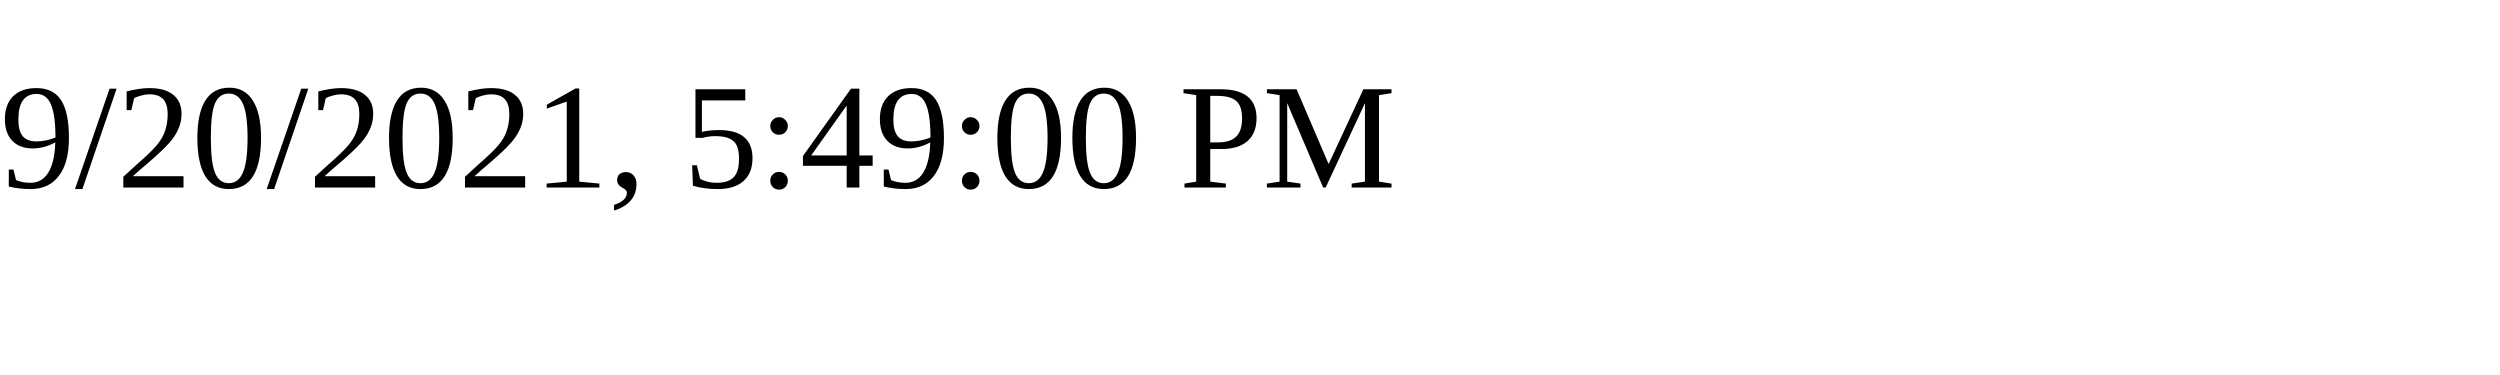
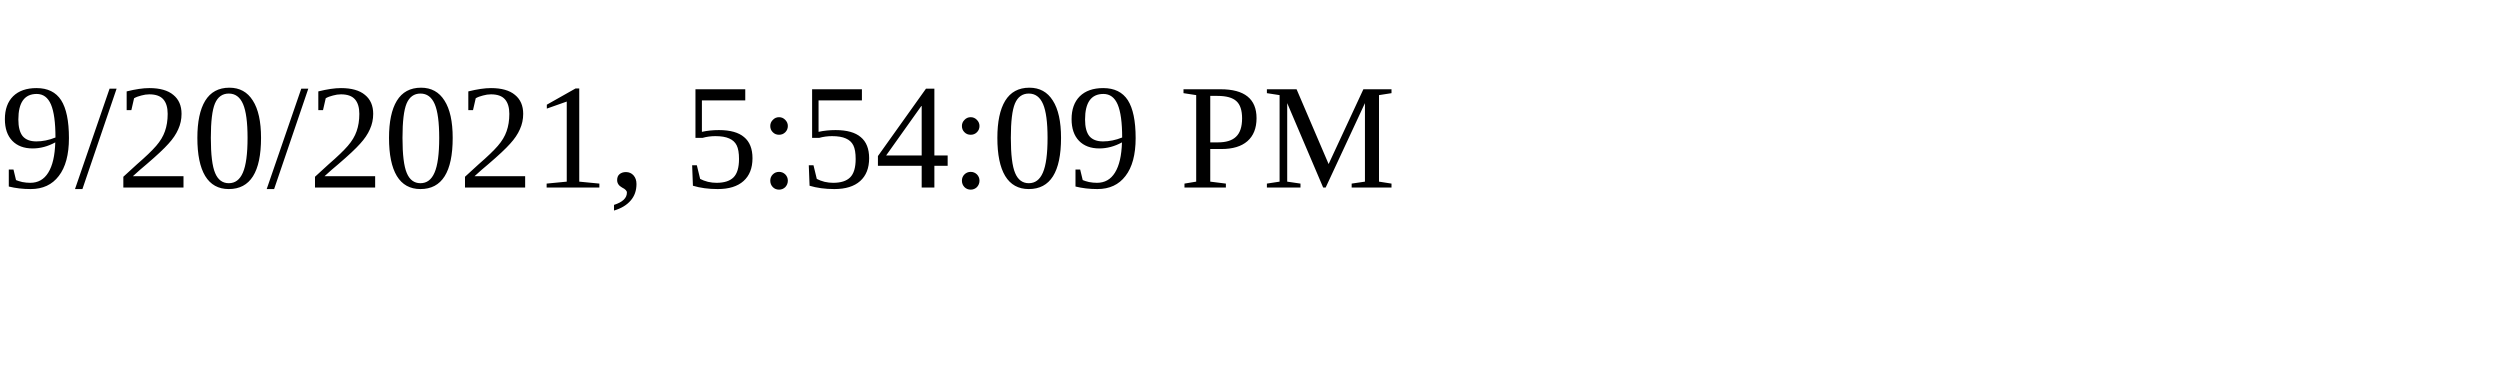
<svg xmlns="http://www.w3.org/2000/svg" height="30" width="200">
-   <text x="0" y="15">9/20/2021, 5:49:00 PM</text>
+   <text x="0" y="15">9/20/2021, 5:54:09 PM</text>
</svg>
